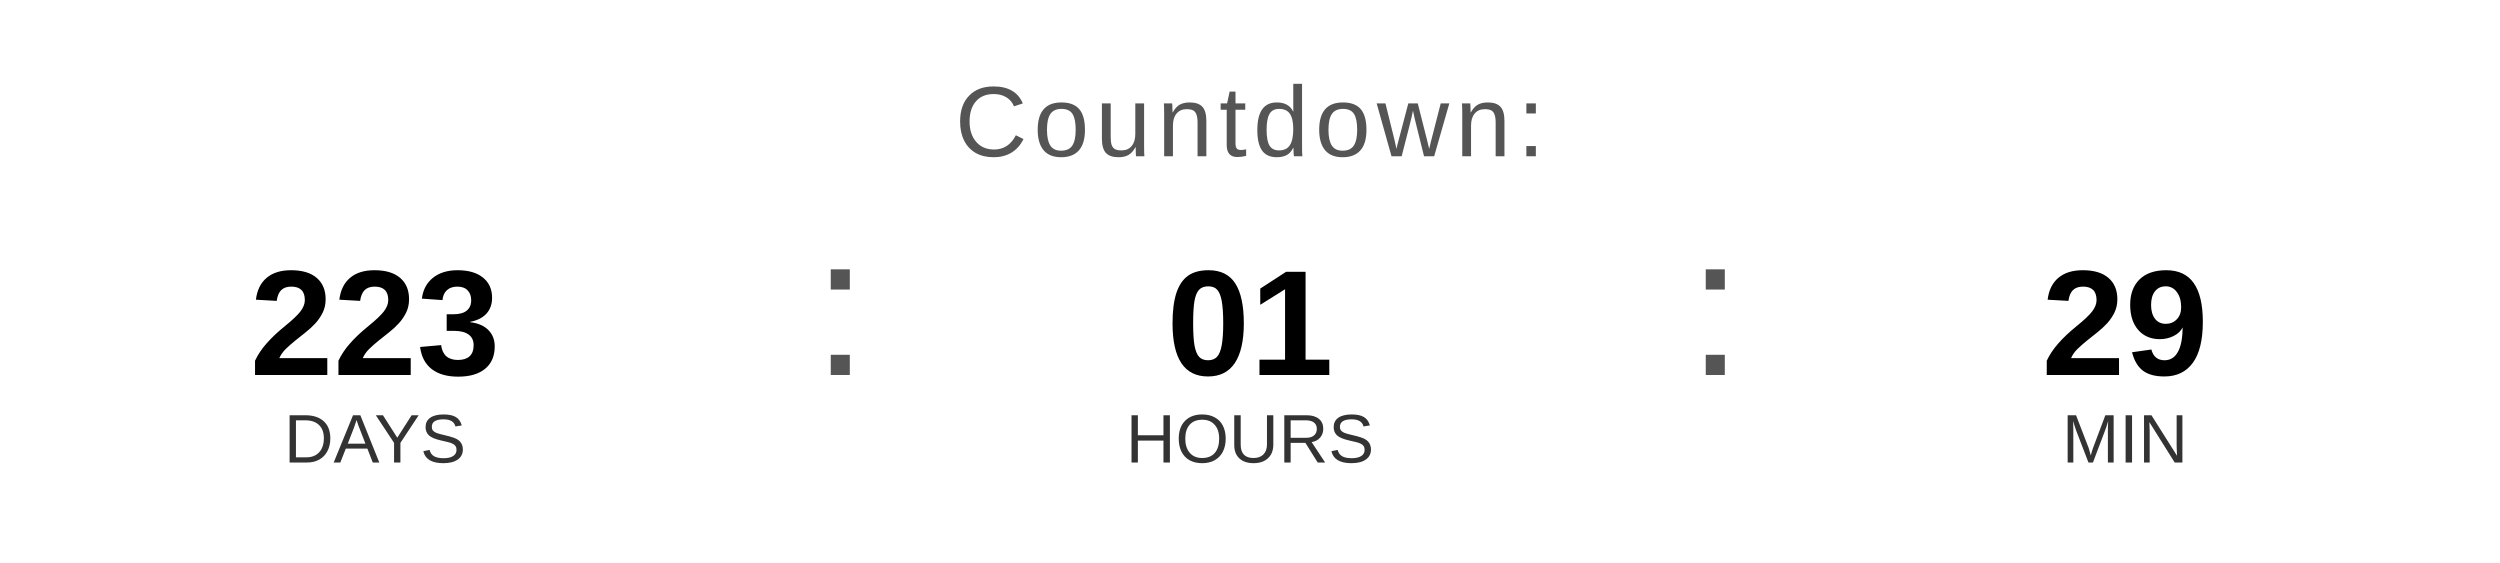
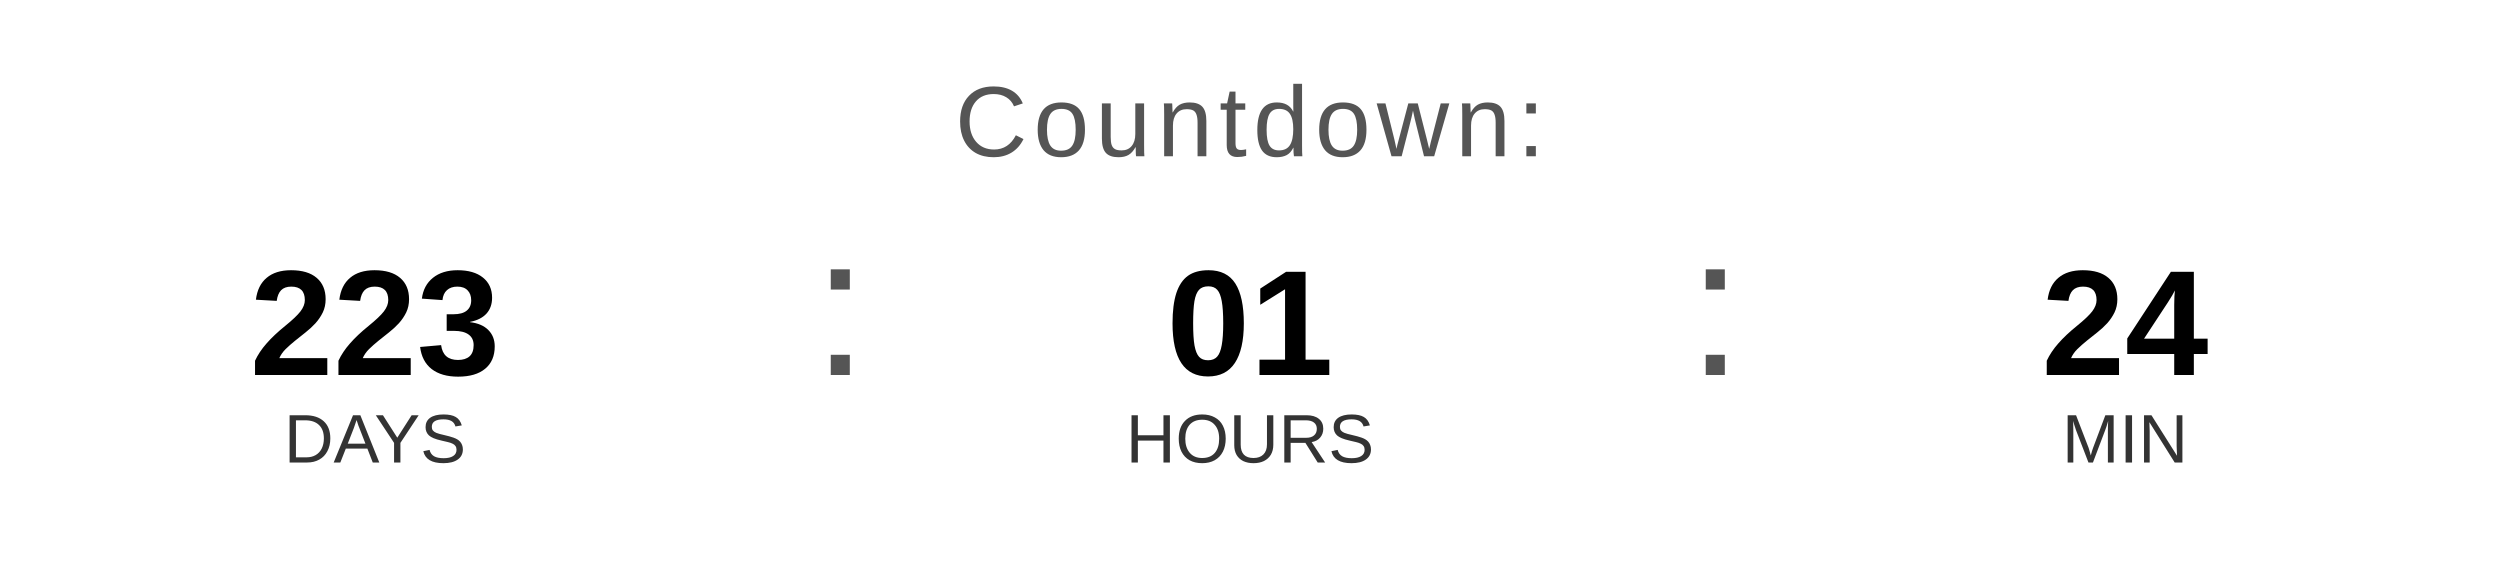
<svg xmlns="http://www.w3.org/2000/svg" width="400" height="90" viewBox="0 0 400 90">
  <text x="200" y="25" font-family="Arial, Helvetica, sans-serif" font-size="16" fill="#555555" text-anchor="middle" letter-spacing="1">
    Countdown:
  </text>
  <text x="60" y="60" font-family="Arial, Helvetica, sans-serif" font-size="24" font-weight="bold" fill="#000000" text-anchor="middle">223</text>
  <text x="60" y="74" font-family="Arial, Helvetica, sans-serif" font-size="11" fill="#333333" text-anchor="middle">DAYS</text>
  <text x="130" y="60" font-family="Arial, sans-serif" font-size="32" fill="#555555">:</text>
  <text x="200" y="60" font-family="Arial, Helvetica, sans-serif" font-size="24" font-weight="bold" fill="#000000" text-anchor="middle">01</text>
  <text x="200" y="74" font-family="Arial, Helvetica, sans-serif" font-size="11" fill="#333333" text-anchor="middle">HOURS</text>
  <text x="270" y="60" font-family="Arial, sans-serif" font-size="32" fill="#555555">:</text>
-   <text x="340" y="60" font-family="Arial, Helvetica, sans-serif" font-size="24" font-weight="bold" fill="#000000" text-anchor="middle">29</text>
+   <text x="340" y="60" font-family="Arial, Helvetica, sans-serif" font-size="24" font-weight="bold" fill="#000000" text-anchor="middle">24</text>
  <text x="340" y="74" font-family="Arial, Helvetica, sans-serif" font-size="11" fill="#333333" text-anchor="middle">MIN</text>
</svg>
